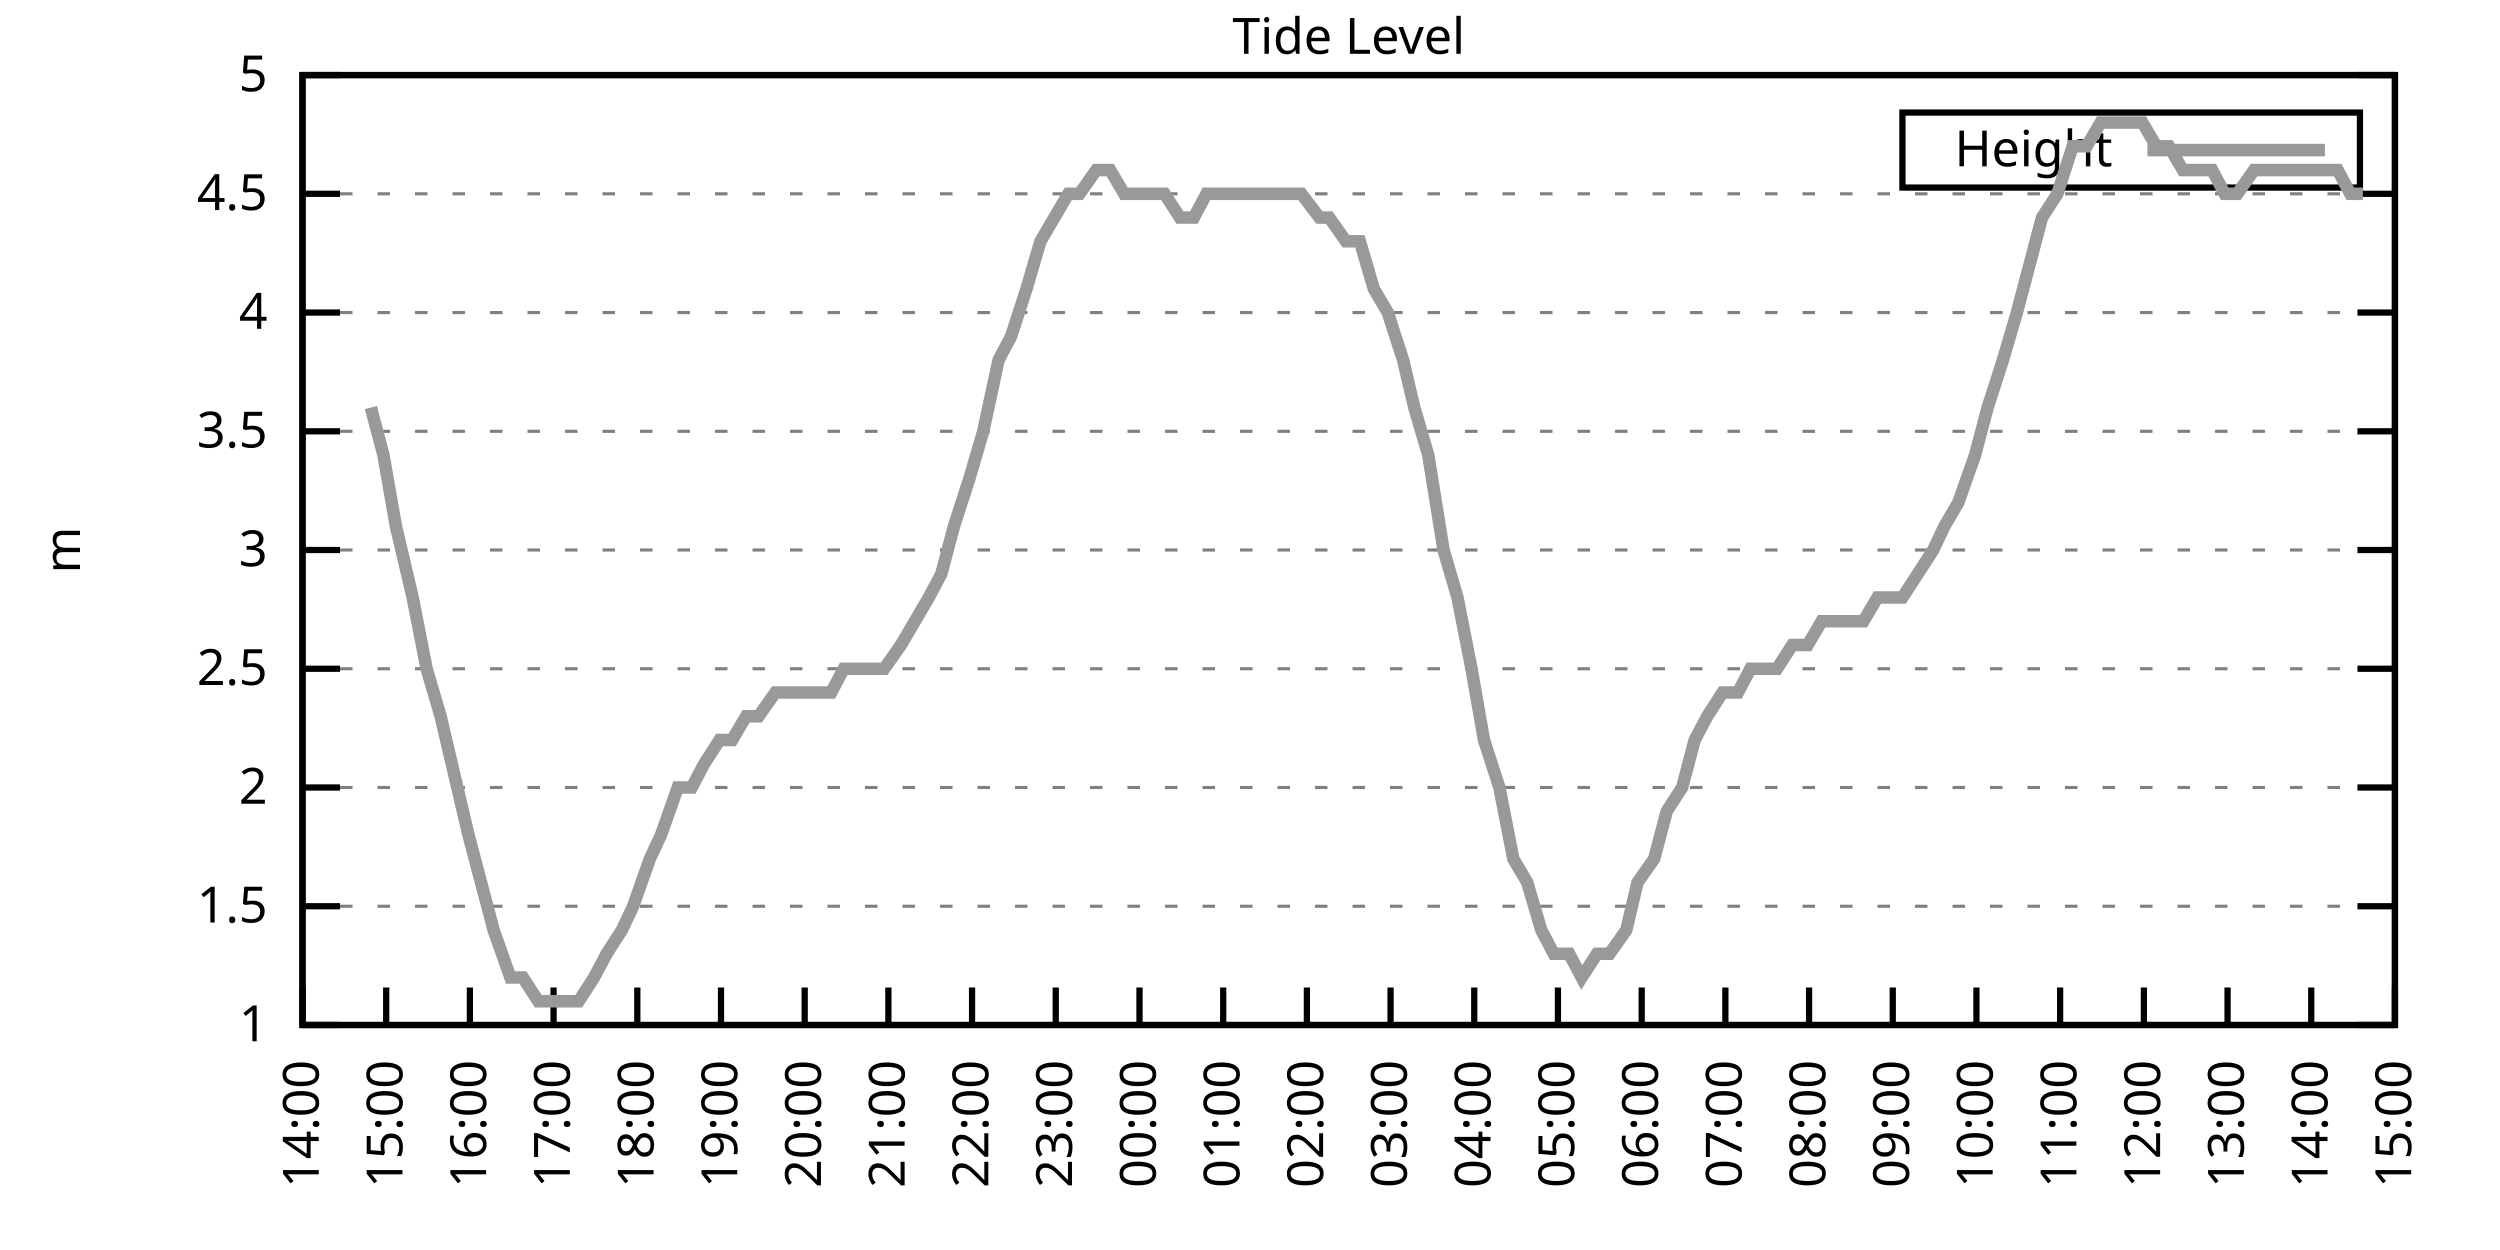
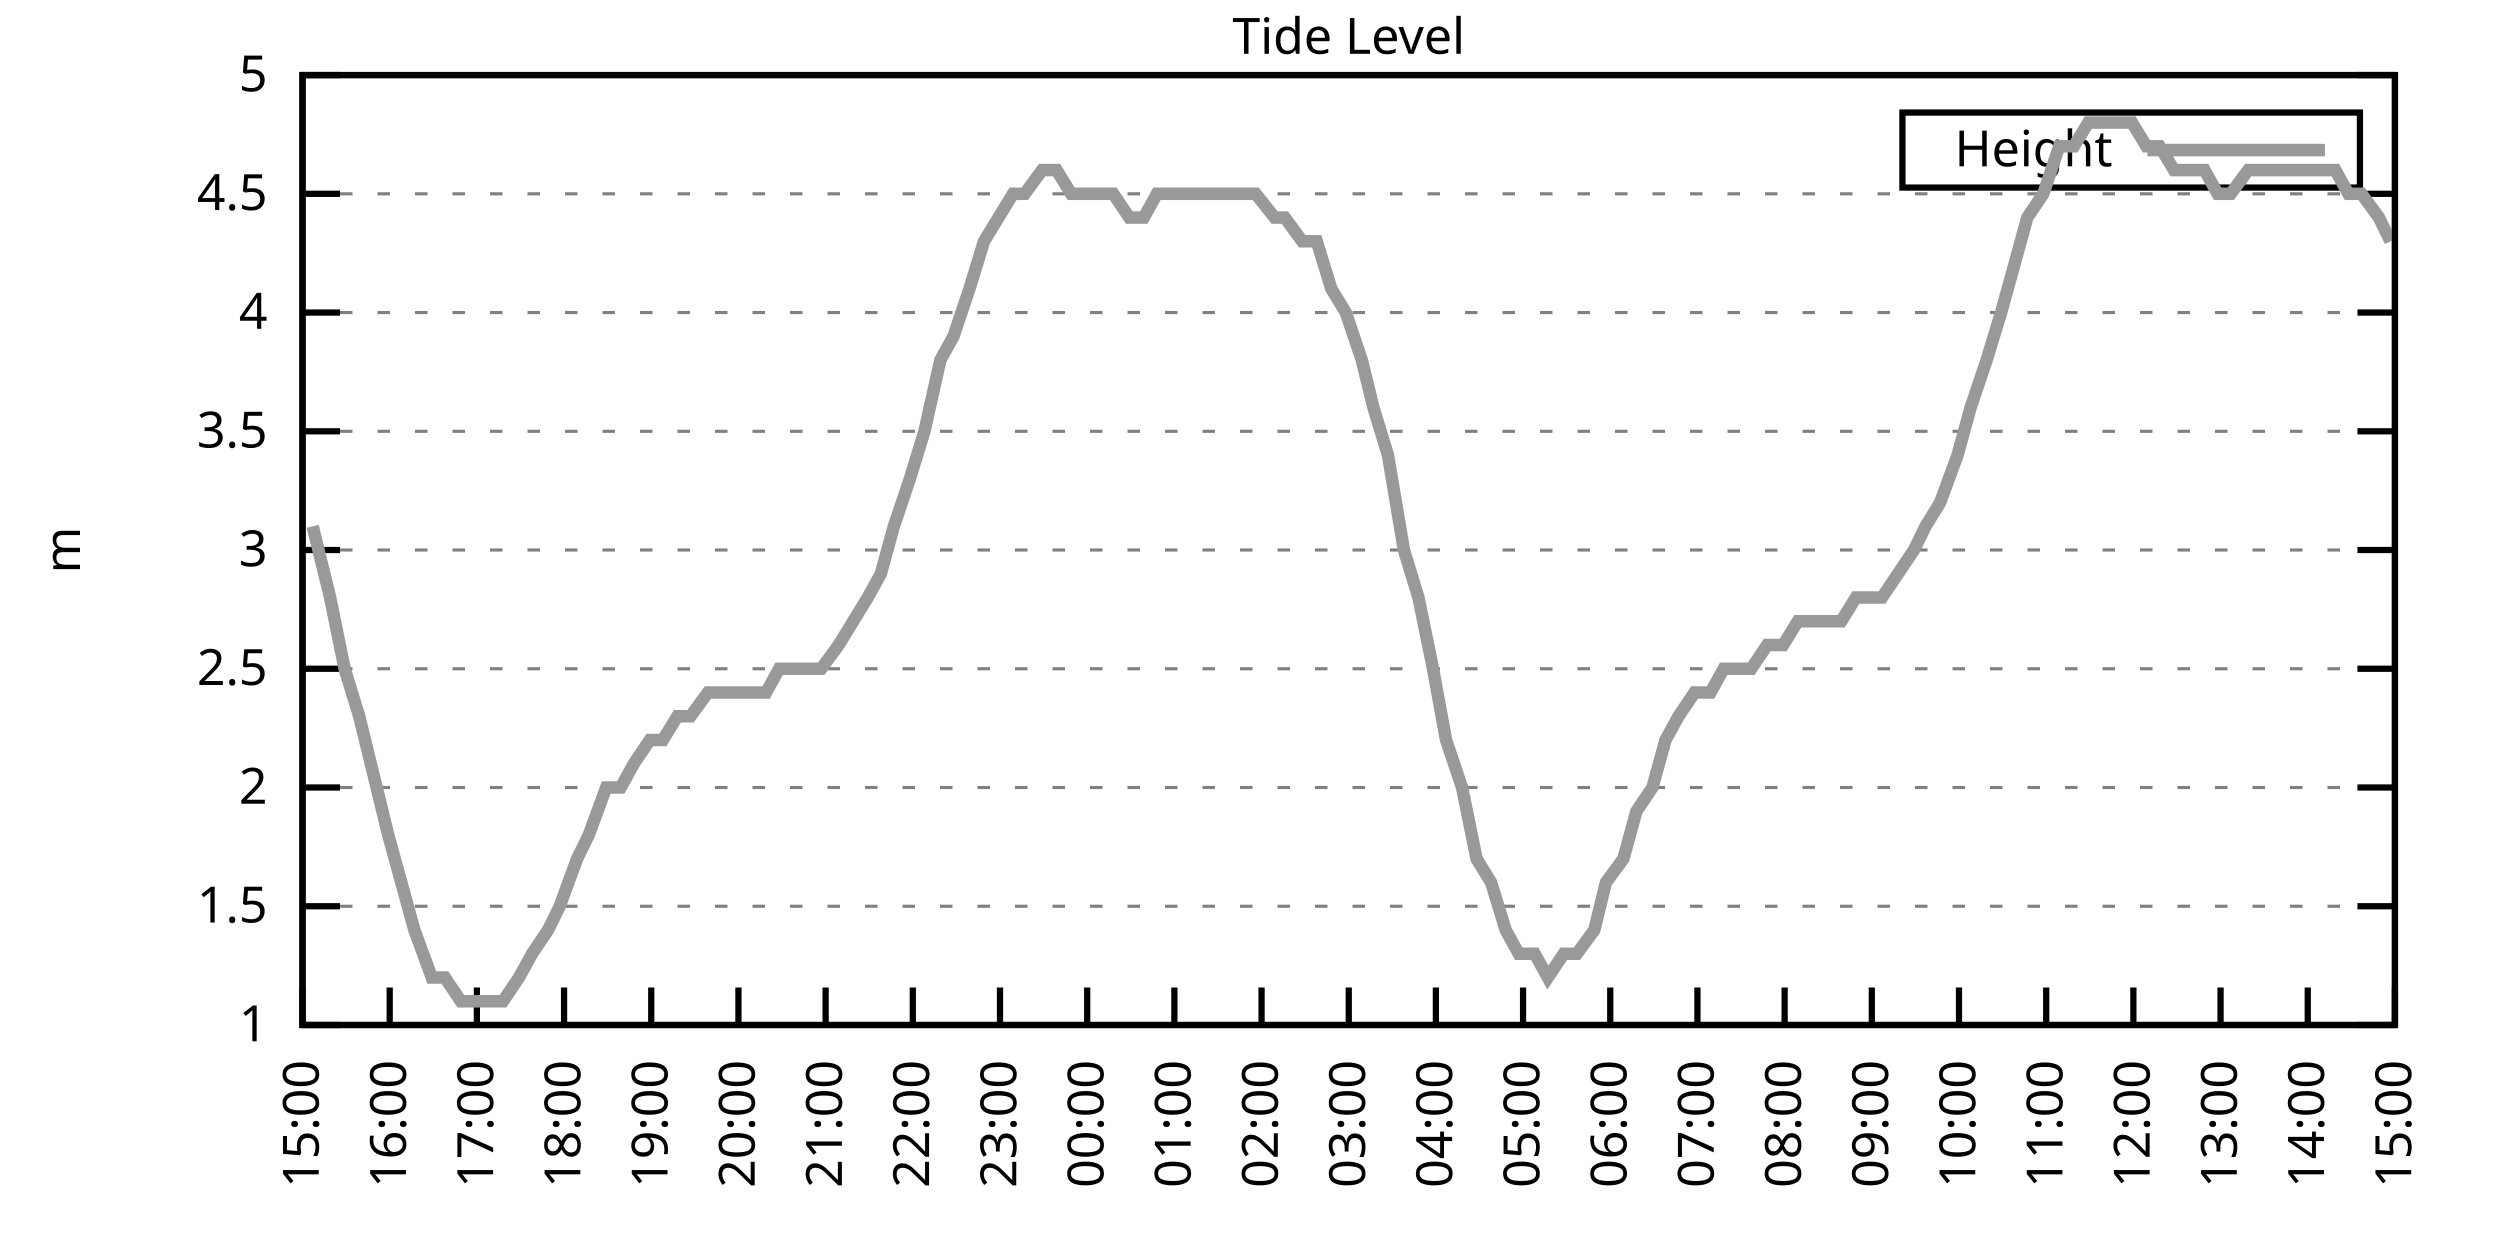
<svg xmlns="http://www.w3.org/2000/svg" xmlns:xlink="http://www.w3.org/1999/xlink" width="400" height="200" viewBox="0 0 400 200">
  <g id="gnuplot_canvas">
    <rect x="0" y="0" width="400" height="200" fill="none" />
    <defs>
      <circle id="gpDot" r="0.5" stroke-width="0.5" stroke="currentColor" />
      <path id="gpPt0" stroke-width="0.333" stroke="currentColor" d="M-1,0 h2 M0,-1 v2" />
      <path id="gpPt1" stroke-width="0.333" stroke="currentColor" d="M-1,-1 L1,1 M1,-1 L-1,1" />
      <path id="gpPt2" stroke-width="0.333" stroke="currentColor" d="M-1,0 L1,0 M0,-1 L0,1 M-1,-1 L1,1 M-1,1 L1,-1" />
      <rect id="gpPt3" stroke-width="0.333" stroke="currentColor" x="-1" y="-1" width="2" height="2" />
      <rect id="gpPt4" stroke-width="0.333" stroke="currentColor" fill="currentColor" x="-1" y="-1" width="2" height="2" />
      <circle id="gpPt5" stroke-width="0.333" stroke="currentColor" cx="0" cy="0" r="1" />
      <use xlink:href="#gpPt5" id="gpPt6" fill="currentColor" stroke="none" />
      <path id="gpPt7" stroke-width="0.333" stroke="currentColor" d="M0,-1.33 L-1.33,0.67 L1.33,0.67 z" />
      <use xlink:href="#gpPt7" id="gpPt8" fill="currentColor" stroke="none" />
      <use xlink:href="#gpPt7" id="gpPt9" stroke="currentColor" transform="rotate(180)" />
      <use xlink:href="#gpPt9" id="gpPt10" fill="currentColor" stroke="none" />
      <use xlink:href="#gpPt3" id="gpPt11" stroke="currentColor" transform="rotate(45)" />
      <use xlink:href="#gpPt11" id="gpPt12" fill="currentColor" stroke="none" />
      <path id="gpPt13" stroke-width="0.333" stroke="currentColor" d="M0,1.330 L1.265,0.411 L0.782,-1.067 L-0.782,-1.076 L-1.265,0.411 z" />
      <use xlink:href="#gpPt13" id="gpPt14" fill="currentColor" stroke="none" />
      <filter id="textbox" filterUnits="objectBoundingBox" x="0" y="0" height="1" width="1">
        <feFlood flood-color="white" flood-opacity="1" result="bgnd" />
        <feComposite in="SourceGraphic" in2="bgnd" operator="atop" />
      </filter>
      <filter id="greybox" filterUnits="objectBoundingBox" x="0" y="0" height="1" width="1">
        <feFlood flood-color="lightgrey" flood-opacity="1" result="grey" />
        <feComposite in="SourceGraphic" in2="grey" operator="atop" />
      </filter>
    </defs>
    <g fill="none" color="white" stroke="currentColor" stroke-width="1.00" stroke-linecap="butt" stroke-linejoin="miter">
</g>
    <g fill="none" color="black" stroke="currentColor" stroke-width="1.00" stroke-linecap="butt" stroke-linejoin="miter">
      <g stroke="none" shape-rendering="crispEdges">
        <polygon fill="rgb(255, 255, 255)" points="48.40,164.00 383.18,164.00 383.18,12.02 48.40,12.02 " />
      </g>
    </g>
    <g fill="none" color="black" stroke="currentColor" stroke-width="1.00" stroke-linecap="butt" stroke-linejoin="miter">
</g>
    <g fill="none" color="black" stroke="black" stroke-width="0.50" stroke-linecap="butt" stroke-linejoin="miter">
</g>
    <g fill="none" color="gray" stroke="currentColor" stroke-width="0.50" stroke-linecap="butt" stroke-linejoin="miter">
      <path stroke="gray" stroke-dasharray="2,4" class="gridline" d="M48.40,164.00 L383.19,164.00  " />
    </g>
    <g fill="none" color="gray" stroke="gray" stroke-width="1.00" stroke-linecap="butt" stroke-linejoin="miter">
</g>
    <g fill="none" color="black" stroke="currentColor" stroke-width="1.00" stroke-linecap="butt" stroke-linejoin="miter">
      <path stroke="black" d="M48.40,164.00 L54.40,164.00 M383.19,164.00 L377.19,164.00  " />
      <g transform="translate(42.80,166.60)" stroke="none" fill="black" font-family="Sans" font-size="8.00" text-anchor="end">
        <text>
          <tspan font-family="Sans"> 1</tspan>
        </text>
      </g>
    </g>
    <g fill="none" color="black" stroke="currentColor" stroke-width="1.00" stroke-linecap="butt" stroke-linejoin="miter">
</g>
    <g fill="none" color="black" stroke="black" stroke-width="0.50" stroke-linecap="butt" stroke-linejoin="miter">
</g>
    <g fill="none" color="gray" stroke="currentColor" stroke-width="0.50" stroke-linecap="butt" stroke-linejoin="miter">
      <path stroke="gray" stroke-dasharray="2,4" class="gridline" d="M48.40,145.00 L383.19,145.00  " />
    </g>
    <g fill="none" color="gray" stroke="gray" stroke-width="1.00" stroke-linecap="butt" stroke-linejoin="miter">
</g>
    <g fill="none" color="black" stroke="currentColor" stroke-width="1.00" stroke-linecap="butt" stroke-linejoin="miter">
      <path stroke="black" d="M48.40,145.00 L54.40,145.00 M383.19,145.00 L377.19,145.00  " />
      <g transform="translate(42.80,147.60)" stroke="none" fill="black" font-family="Sans" font-size="8.00" text-anchor="end">
        <text>
          <tspan font-family="Sans"> 1.5</tspan>
        </text>
      </g>
    </g>
    <g fill="none" color="black" stroke="currentColor" stroke-width="1.00" stroke-linecap="butt" stroke-linejoin="miter">
</g>
    <g fill="none" color="black" stroke="black" stroke-width="0.50" stroke-linecap="butt" stroke-linejoin="miter">
</g>
    <g fill="none" color="gray" stroke="currentColor" stroke-width="0.50" stroke-linecap="butt" stroke-linejoin="miter">
      <path stroke="gray" stroke-dasharray="2,4" class="gridline" d="M48.40,126.00 L383.19,126.00  " />
    </g>
    <g fill="none" color="gray" stroke="gray" stroke-width="1.00" stroke-linecap="butt" stroke-linejoin="miter">
</g>
    <g fill="none" color="black" stroke="currentColor" stroke-width="1.00" stroke-linecap="butt" stroke-linejoin="miter">
      <path stroke="black" d="M48.40,126.00 L54.40,126.00 M383.19,126.00 L377.19,126.00  " />
      <g transform="translate(42.80,128.60)" stroke="none" fill="black" font-family="Sans" font-size="8.00" text-anchor="end">
        <text>
          <tspan font-family="Sans"> 2</tspan>
        </text>
      </g>
    </g>
    <g fill="none" color="black" stroke="currentColor" stroke-width="1.00" stroke-linecap="butt" stroke-linejoin="miter">
</g>
    <g fill="none" color="black" stroke="black" stroke-width="0.50" stroke-linecap="butt" stroke-linejoin="miter">
</g>
    <g fill="none" color="gray" stroke="currentColor" stroke-width="0.50" stroke-linecap="butt" stroke-linejoin="miter">
      <path stroke="gray" stroke-dasharray="2,4" class="gridline" d="M48.40,107.00 L383.19,107.00  " />
    </g>
    <g fill="none" color="gray" stroke="gray" stroke-width="1.00" stroke-linecap="butt" stroke-linejoin="miter">
</g>
    <g fill="none" color="black" stroke="currentColor" stroke-width="1.00" stroke-linecap="butt" stroke-linejoin="miter">
      <path stroke="black" d="M48.40,107.00 L54.40,107.00 M383.19,107.00 L377.19,107.00  " />
      <g transform="translate(42.80,109.60)" stroke="none" fill="black" font-family="Sans" font-size="8.00" text-anchor="end">
        <text>
          <tspan font-family="Sans"> 2.5</tspan>
        </text>
      </g>
    </g>
    <g fill="none" color="black" stroke="currentColor" stroke-width="1.00" stroke-linecap="butt" stroke-linejoin="miter">
</g>
    <g fill="none" color="black" stroke="black" stroke-width="0.50" stroke-linecap="butt" stroke-linejoin="miter">
</g>
    <g fill="none" color="gray" stroke="currentColor" stroke-width="0.50" stroke-linecap="butt" stroke-linejoin="miter">
      <path stroke="gray" stroke-dasharray="2,4" class="gridline" d="M48.40,88.00 L383.19,88.00  " />
    </g>
    <g fill="none" color="gray" stroke="gray" stroke-width="1.00" stroke-linecap="butt" stroke-linejoin="miter">
</g>
    <g fill="none" color="black" stroke="currentColor" stroke-width="1.00" stroke-linecap="butt" stroke-linejoin="miter">
      <path stroke="black" d="M48.40,88.00 L54.40,88.00 M383.19,88.00 L377.19,88.00  " />
      <g transform="translate(42.80,90.60)" stroke="none" fill="black" font-family="Sans" font-size="8.00" text-anchor="end">
        <text>
          <tspan font-family="Sans"> 3</tspan>
        </text>
      </g>
    </g>
    <g fill="none" color="black" stroke="currentColor" stroke-width="1.00" stroke-linecap="butt" stroke-linejoin="miter">
</g>
    <g fill="none" color="black" stroke="black" stroke-width="0.50" stroke-linecap="butt" stroke-linejoin="miter">
</g>
    <g fill="none" color="gray" stroke="currentColor" stroke-width="0.50" stroke-linecap="butt" stroke-linejoin="miter">
      <path stroke="gray" stroke-dasharray="2,4" class="gridline" d="M48.40,69.01 L383.19,69.01  " />
    </g>
    <g fill="none" color="gray" stroke="gray" stroke-width="1.00" stroke-linecap="butt" stroke-linejoin="miter">
</g>
    <g fill="none" color="black" stroke="currentColor" stroke-width="1.00" stroke-linecap="butt" stroke-linejoin="miter">
      <path stroke="black" d="M48.40,69.01 L54.40,69.01 M383.19,69.01 L377.19,69.01  " />
      <g transform="translate(42.80,71.61)" stroke="none" fill="black" font-family="Sans" font-size="8.00" text-anchor="end">
        <text>
          <tspan font-family="Sans"> 3.5</tspan>
        </text>
      </g>
    </g>
    <g fill="none" color="black" stroke="currentColor" stroke-width="1.00" stroke-linecap="butt" stroke-linejoin="miter">
</g>
    <g fill="none" color="black" stroke="black" stroke-width="0.50" stroke-linecap="butt" stroke-linejoin="miter">
</g>
    <g fill="none" color="gray" stroke="currentColor" stroke-width="0.50" stroke-linecap="butt" stroke-linejoin="miter">
      <path stroke="gray" stroke-dasharray="2,4" class="gridline" d="M48.40,50.01 L383.19,50.01  " />
    </g>
    <g fill="none" color="gray" stroke="gray" stroke-width="1.00" stroke-linecap="butt" stroke-linejoin="miter">
</g>
    <g fill="none" color="black" stroke="currentColor" stroke-width="1.00" stroke-linecap="butt" stroke-linejoin="miter">
      <path stroke="black" d="M48.40,50.01 L54.40,50.01 M383.19,50.01 L377.19,50.01  " />
      <g transform="translate(42.80,52.61)" stroke="none" fill="black" font-family="Sans" font-size="8.00" text-anchor="end">
        <text>
          <tspan font-family="Sans"> 4</tspan>
        </text>
      </g>
    </g>
    <g fill="none" color="black" stroke="currentColor" stroke-width="1.00" stroke-linecap="butt" stroke-linejoin="miter">
</g>
    <g fill="none" color="black" stroke="black" stroke-width="0.50" stroke-linecap="butt" stroke-linejoin="miter">
</g>
    <g fill="none" color="gray" stroke="currentColor" stroke-width="0.50" stroke-linecap="butt" stroke-linejoin="miter">
      <path stroke="gray" stroke-dasharray="2,4" class="gridline" d="M48.40,31.01 L383.19,31.01  " />
    </g>
    <g fill="none" color="gray" stroke="gray" stroke-width="1.00" stroke-linecap="butt" stroke-linejoin="miter">
</g>
    <g fill="none" color="black" stroke="currentColor" stroke-width="1.00" stroke-linecap="butt" stroke-linejoin="miter">
      <path stroke="black" d="M48.40,31.01 L54.40,31.01 M383.19,31.01 L377.19,31.01  " />
      <g transform="translate(42.80,33.61)" stroke="none" fill="black" font-family="Sans" font-size="8.00" text-anchor="end">
        <text>
          <tspan font-family="Sans"> 4.5</tspan>
        </text>
      </g>
    </g>
    <g fill="none" color="black" stroke="currentColor" stroke-width="1.00" stroke-linecap="butt" stroke-linejoin="miter">
</g>
    <g fill="none" color="black" stroke="black" stroke-width="0.50" stroke-linecap="butt" stroke-linejoin="miter">
</g>
    <g fill="none" color="gray" stroke="currentColor" stroke-width="0.50" stroke-linecap="butt" stroke-linejoin="miter">
      <path stroke="gray" stroke-dasharray="2,4" class="gridline" d="M48.40,12.01 L383.19,12.01  " />
    </g>
    <g fill="none" color="gray" stroke="gray" stroke-width="1.00" stroke-linecap="butt" stroke-linejoin="miter">
</g>
    <g fill="none" color="black" stroke="currentColor" stroke-width="1.00" stroke-linecap="butt" stroke-linejoin="miter">
      <path stroke="black" d="M48.40,12.01 L54.40,12.01 M383.19,12.01 L377.19,12.01  " />
      <g transform="translate(42.80,14.61)" stroke="none" fill="black" font-family="Sans" font-size="8.00" text-anchor="end">
        <text>
          <tspan font-family="Sans"> 5</tspan>
        </text>
      </g>
    </g>
    <g fill="none" color="black" stroke="currentColor" stroke-width="1.00" stroke-linecap="butt" stroke-linejoin="miter">
      <path stroke="black" d="M48.40,164.00 L48.40,158.00  " />
      <g transform="translate(51.00,169.60) rotate(270.00)" stroke="none" fill="black" font-family="Sans" font-size="8.00" text-anchor="end">
        <text>
-           <tspan font-family="Sans">14:00</tspan>
-         </text>
-       </g>
-     </g>
-     <g fill="none" color="black" stroke="currentColor" stroke-width="1.00" stroke-linecap="butt" stroke-linejoin="miter">
-       <path stroke="black" d="M61.79,164.00 L61.79,158.00  " />
-       <g transform="translate(64.39,169.60) rotate(270.00)" stroke="none" fill="black" font-family="Sans" font-size="8.00" text-anchor="end">
-         <text>
          <tspan font-family="Sans">15:00</tspan>
        </text>
      </g>
    </g>
    <g fill="none" color="black" stroke="currentColor" stroke-width="1.00" stroke-linecap="butt" stroke-linejoin="miter">
-       <path stroke="black" d="M75.18,164.00 L75.18,158.00  " />
-       <g transform="translate(77.78,169.60) rotate(270.00)" stroke="none" fill="black" font-family="Sans" font-size="8.00" text-anchor="end">
+       <path stroke="black" d="M62.35,164.00 L62.35,158.00  " />
+       <g transform="translate(64.95,169.60) rotate(270.00)" stroke="none" fill="black" font-family="Sans" font-size="8.00" text-anchor="end">
        <text>
          <tspan font-family="Sans">16:00</tspan>
        </text>
      </g>
    </g>
    <g fill="none" color="black" stroke="currentColor" stroke-width="1.00" stroke-linecap="butt" stroke-linejoin="miter">
-       <path stroke="black" d="M88.57,164.00 L88.57,158.00  " />
-       <g transform="translate(91.17,169.60) rotate(270.00)" stroke="none" fill="black" font-family="Sans" font-size="8.00" text-anchor="end">
+       <path stroke="black" d="M76.30,164.00 L76.30,158.00  " />
+       <g transform="translate(78.90,169.60) rotate(270.00)" stroke="none" fill="black" font-family="Sans" font-size="8.00" text-anchor="end">
        <text>
          <tspan font-family="Sans">17:00</tspan>
        </text>
      </g>
    </g>
    <g fill="none" color="black" stroke="currentColor" stroke-width="1.00" stroke-linecap="butt" stroke-linejoin="miter">
-       <path stroke="black" d="M101.97,164.00 L101.97,158.00  " />
-       <g transform="translate(104.57,169.60) rotate(270.00)" stroke="none" fill="black" font-family="Sans" font-size="8.00" text-anchor="end">
+       <path stroke="black" d="M90.25,164.00 L90.25,158.00  " />
+       <g transform="translate(92.85,169.60) rotate(270.00)" stroke="none" fill="black" font-family="Sans" font-size="8.00" text-anchor="end">
        <text>
          <tspan font-family="Sans">18:00</tspan>
        </text>
      </g>
    </g>
    <g fill="none" color="black" stroke="currentColor" stroke-width="1.00" stroke-linecap="butt" stroke-linejoin="miter">
-       <path stroke="black" d="M115.36,164.00 L115.36,158.00  " />
-       <g transform="translate(117.96,169.60) rotate(270.00)" stroke="none" fill="black" font-family="Sans" font-size="8.00" text-anchor="end">
+       <path stroke="black" d="M104.20,164.00 L104.20,158.00  " />
+       <g transform="translate(106.80,169.60) rotate(270.00)" stroke="none" fill="black" font-family="Sans" font-size="8.00" text-anchor="end">
        <text>
          <tspan font-family="Sans">19:00</tspan>
        </text>
      </g>
    </g>
    <g fill="none" color="black" stroke="currentColor" stroke-width="1.00" stroke-linecap="butt" stroke-linejoin="miter">
-       <path stroke="black" d="M128.75,164.00 L128.75,158.00  " />
-       <g transform="translate(131.35,169.60) rotate(270.00)" stroke="none" fill="black" font-family="Sans" font-size="8.00" text-anchor="end">
+       <path stroke="black" d="M118.15,164.00 L118.15,158.00  " />
+       <g transform="translate(120.75,169.60) rotate(270.00)" stroke="none" fill="black" font-family="Sans" font-size="8.00" text-anchor="end">
        <text>
          <tspan font-family="Sans">20:00</tspan>
        </text>
      </g>
    </g>
    <g fill="none" color="black" stroke="currentColor" stroke-width="1.00" stroke-linecap="butt" stroke-linejoin="miter">
-       <path stroke="black" d="M142.14,164.00 L142.14,158.00  " />
-       <g transform="translate(144.74,169.60) rotate(270.00)" stroke="none" fill="black" font-family="Sans" font-size="8.00" text-anchor="end">
+       <path stroke="black" d="M132.10,164.00 L132.10,158.00  " />
+       <g transform="translate(134.70,169.60) rotate(270.00)" stroke="none" fill="black" font-family="Sans" font-size="8.00" text-anchor="end">
        <text>
          <tspan font-family="Sans">21:00</tspan>
        </text>
      </g>
    </g>
    <g fill="none" color="black" stroke="currentColor" stroke-width="1.00" stroke-linecap="butt" stroke-linejoin="miter">
-       <path stroke="black" d="M155.53,164.00 L155.53,158.00  " />
-       <g transform="translate(158.13,169.60) rotate(270.00)" stroke="none" fill="black" font-family="Sans" font-size="8.00" text-anchor="end">
+       <path stroke="black" d="M146.05,164.00 L146.05,158.00  " />
+       <g transform="translate(148.65,169.60) rotate(270.00)" stroke="none" fill="black" font-family="Sans" font-size="8.00" text-anchor="end">
        <text>
          <tspan font-family="Sans">22:00</tspan>
        </text>
      </g>
    </g>
    <g fill="none" color="black" stroke="currentColor" stroke-width="1.00" stroke-linecap="butt" stroke-linejoin="miter">
-       <path stroke="black" d="M168.92,164.00 L168.92,158.00  " />
-       <g transform="translate(171.52,169.60) rotate(270.00)" stroke="none" fill="black" font-family="Sans" font-size="8.00" text-anchor="end">
+       <path stroke="black" d="M160.00,164.00 L160.00,158.00  " />
+       <g transform="translate(162.60,169.60) rotate(270.00)" stroke="none" fill="black" font-family="Sans" font-size="8.00" text-anchor="end">
        <text>
          <tspan font-family="Sans">23:00</tspan>
        </text>
      </g>
    </g>
    <g fill="none" color="black" stroke="currentColor" stroke-width="1.00" stroke-linecap="butt" stroke-linejoin="miter">
-       <path stroke="black" d="M182.32,164.00 L182.32,158.00  " />
-       <g transform="translate(184.92,169.60) rotate(270.00)" stroke="none" fill="black" font-family="Sans" font-size="8.00" text-anchor="end">
+       <path stroke="black" d="M173.95,164.00 L173.95,158.00  " />
+       <g transform="translate(176.55,169.60) rotate(270.00)" stroke="none" fill="black" font-family="Sans" font-size="8.00" text-anchor="end">
        <text>
          <tspan font-family="Sans">00:00</tspan>
        </text>
      </g>
    </g>
    <g fill="none" color="black" stroke="currentColor" stroke-width="1.00" stroke-linecap="butt" stroke-linejoin="miter">
-       <path stroke="black" d="M195.71,164.00 L195.71,158.00  " />
-       <g transform="translate(198.31,169.60) rotate(270.00)" stroke="none" fill="black" font-family="Sans" font-size="8.00" text-anchor="end">
+       <path stroke="black" d="M187.90,164.00 L187.90,158.00  " />
+       <g transform="translate(190.50,169.60) rotate(270.00)" stroke="none" fill="black" font-family="Sans" font-size="8.00" text-anchor="end">
        <text>
          <tspan font-family="Sans">01:00</tspan>
        </text>
      </g>
    </g>
    <g fill="none" color="black" stroke="currentColor" stroke-width="1.00" stroke-linecap="butt" stroke-linejoin="miter">
-       <path stroke="black" d="M209.10,164.00 L209.10,158.00  " />
-       <g transform="translate(211.70,169.60) rotate(270.00)" stroke="none" fill="black" font-family="Sans" font-size="8.00" text-anchor="end">
+       <path stroke="black" d="M201.85,164.00 L201.85,158.00  " />
+       <g transform="translate(204.45,169.60) rotate(270.00)" stroke="none" fill="black" font-family="Sans" font-size="8.00" text-anchor="end">
        <text>
          <tspan font-family="Sans">02:00</tspan>
        </text>
      </g>
    </g>
    <g fill="none" color="black" stroke="currentColor" stroke-width="1.00" stroke-linecap="butt" stroke-linejoin="miter">
-       <path stroke="black" d="M222.49,164.00 L222.49,158.00  " />
-       <g transform="translate(225.09,169.60) rotate(270.00)" stroke="none" fill="black" font-family="Sans" font-size="8.00" text-anchor="end">
+       <path stroke="black" d="M215.80,164.00 L215.80,158.00  " />
+       <g transform="translate(218.40,169.60) rotate(270.00)" stroke="none" fill="black" font-family="Sans" font-size="8.00" text-anchor="end">
        <text>
          <tspan font-family="Sans">03:00</tspan>
        </text>
      </g>
    </g>
    <g fill="none" color="black" stroke="currentColor" stroke-width="1.00" stroke-linecap="butt" stroke-linejoin="miter">
-       <path stroke="black" d="M235.88,164.00 L235.88,158.00  " />
-       <g transform="translate(238.48,169.60) rotate(270.00)" stroke="none" fill="black" font-family="Sans" font-size="8.00" text-anchor="end">
+       <path stroke="black" d="M229.74,164.00 L229.74,158.00  " />
+       <g transform="translate(232.34,169.60) rotate(270.00)" stroke="none" fill="black" font-family="Sans" font-size="8.00" text-anchor="end">
        <text>
          <tspan font-family="Sans">04:00</tspan>
        </text>
      </g>
    </g>
    <g fill="none" color="black" stroke="currentColor" stroke-width="1.00" stroke-linecap="butt" stroke-linejoin="miter">
-       <path stroke="black" d="M249.27,164.00 L249.27,158.00  " />
-       <g transform="translate(251.87,169.60) rotate(270.00)" stroke="none" fill="black" font-family="Sans" font-size="8.00" text-anchor="end">
+       <path stroke="black" d="M243.69,164.00 L243.69,158.00  " />
+       <g transform="translate(246.29,169.60) rotate(270.00)" stroke="none" fill="black" font-family="Sans" font-size="8.00" text-anchor="end">
        <text>
          <tspan font-family="Sans">05:00</tspan>
        </text>
      </g>
    </g>
    <g fill="none" color="black" stroke="currentColor" stroke-width="1.00" stroke-linecap="butt" stroke-linejoin="miter">
-       <path stroke="black" d="M262.67,164.00 L262.67,158.00  " />
-       <g transform="translate(265.27,169.60) rotate(270.00)" stroke="none" fill="black" font-family="Sans" font-size="8.00" text-anchor="end">
+       <path stroke="black" d="M257.64,164.00 L257.64,158.00  " />
+       <g transform="translate(260.24,169.60) rotate(270.00)" stroke="none" fill="black" font-family="Sans" font-size="8.00" text-anchor="end">
        <text>
          <tspan font-family="Sans">06:00</tspan>
        </text>
      </g>
    </g>
    <g fill="none" color="black" stroke="currentColor" stroke-width="1.00" stroke-linecap="butt" stroke-linejoin="miter">
-       <path stroke="black" d="M276.06,164.00 L276.06,158.00  " />
-       <g transform="translate(278.66,169.60) rotate(270.00)" stroke="none" fill="black" font-family="Sans" font-size="8.00" text-anchor="end">
+       <path stroke="black" d="M271.59,164.00 L271.59,158.00  " />
+       <g transform="translate(274.19,169.60) rotate(270.00)" stroke="none" fill="black" font-family="Sans" font-size="8.00" text-anchor="end">
        <text>
          <tspan font-family="Sans">07:00</tspan>
        </text>
      </g>
    </g>
    <g fill="none" color="black" stroke="currentColor" stroke-width="1.00" stroke-linecap="butt" stroke-linejoin="miter">
-       <path stroke="black" d="M289.45,164.00 L289.45,158.00  " />
-       <g transform="translate(292.05,169.60) rotate(270.00)" stroke="none" fill="black" font-family="Sans" font-size="8.00" text-anchor="end">
+       <path stroke="black" d="M285.54,164.00 L285.54,158.00  " />
+       <g transform="translate(288.14,169.60) rotate(270.00)" stroke="none" fill="black" font-family="Sans" font-size="8.00" text-anchor="end">
        <text>
          <tspan font-family="Sans">08:00</tspan>
        </text>
      </g>
    </g>
    <g fill="none" color="black" stroke="currentColor" stroke-width="1.00" stroke-linecap="butt" stroke-linejoin="miter">
-       <path stroke="black" d="M302.84,164.00 L302.84,158.00  " />
-       <g transform="translate(305.44,169.60) rotate(270.00)" stroke="none" fill="black" font-family="Sans" font-size="8.00" text-anchor="end">
+       <path stroke="black" d="M299.49,164.00 L299.49,158.00  " />
+       <g transform="translate(302.09,169.60) rotate(270.00)" stroke="none" fill="black" font-family="Sans" font-size="8.00" text-anchor="end">
        <text>
          <tspan font-family="Sans">09:00</tspan>
        </text>
      </g>
    </g>
    <g fill="none" color="black" stroke="currentColor" stroke-width="1.00" stroke-linecap="butt" stroke-linejoin="miter">
-       <path stroke="black" d="M316.23,164.00 L316.23,158.00  " />
-       <g transform="translate(318.83,169.60) rotate(270.00)" stroke="none" fill="black" font-family="Sans" font-size="8.00" text-anchor="end">
+       <path stroke="black" d="M313.44,164.00 L313.44,158.00  " />
+       <g transform="translate(316.04,169.60) rotate(270.00)" stroke="none" fill="black" font-family="Sans" font-size="8.00" text-anchor="end">
        <text>
          <tspan font-family="Sans">10:00</tspan>
        </text>
      </g>
    </g>
    <g fill="none" color="black" stroke="currentColor" stroke-width="1.00" stroke-linecap="butt" stroke-linejoin="miter">
-       <path stroke="black" d="M329.62,164.00 L329.62,158.00  " />
-       <g transform="translate(332.22,169.60) rotate(270.00)" stroke="none" fill="black" font-family="Sans" font-size="8.00" text-anchor="end">
+       <path stroke="black" d="M327.39,164.00 L327.39,158.00  " />
+       <g transform="translate(329.99,169.60) rotate(270.00)" stroke="none" fill="black" font-family="Sans" font-size="8.00" text-anchor="end">
        <text>
          <tspan font-family="Sans">11:00</tspan>
        </text>
      </g>
    </g>
    <g fill="none" color="black" stroke="currentColor" stroke-width="1.00" stroke-linecap="butt" stroke-linejoin="miter">
-       <path stroke="black" d="M343.02,164.00 L343.02,158.00  " />
-       <g transform="translate(345.62,169.60) rotate(270.00)" stroke="none" fill="black" font-family="Sans" font-size="8.00" text-anchor="end">
+       <path stroke="black" d="M341.34,164.00 L341.34,158.00  " />
+       <g transform="translate(343.94,169.60) rotate(270.00)" stroke="none" fill="black" font-family="Sans" font-size="8.00" text-anchor="end">
        <text>
          <tspan font-family="Sans">12:00</tspan>
        </text>
      </g>
    </g>
    <g fill="none" color="black" stroke="currentColor" stroke-width="1.00" stroke-linecap="butt" stroke-linejoin="miter">
-       <path stroke="black" d="M356.41,164.00 L356.41,158.00  " />
-       <g transform="translate(359.01,169.60) rotate(270.00)" stroke="none" fill="black" font-family="Sans" font-size="8.00" text-anchor="end">
+       <path stroke="black" d="M355.29,164.00 L355.29,158.00  " />
+       <g transform="translate(357.89,169.60) rotate(270.00)" stroke="none" fill="black" font-family="Sans" font-size="8.00" text-anchor="end">
        <text>
          <tspan font-family="Sans">13:00</tspan>
        </text>
      </g>
    </g>
    <g fill="none" color="black" stroke="currentColor" stroke-width="1.00" stroke-linecap="butt" stroke-linejoin="miter">
-       <path stroke="black" d="M369.80,164.00 L369.80,158.00  " />
-       <g transform="translate(372.40,169.60) rotate(270.00)" stroke="none" fill="black" font-family="Sans" font-size="8.00" text-anchor="end">
+       <path stroke="black" d="M369.24,164.00 L369.24,158.00  " />
+       <g transform="translate(371.84,169.60) rotate(270.00)" stroke="none" fill="black" font-family="Sans" font-size="8.00" text-anchor="end">
        <text>
          <tspan font-family="Sans">14:00</tspan>
        </text>
      </g>
    </g>
    <g fill="none" color="black" stroke="currentColor" stroke-width="1.00" stroke-linecap="butt" stroke-linejoin="miter">
      <path stroke="black" d="M383.19,164.00 L383.19,158.00  " />
      <g transform="translate(385.79,169.60) rotate(270.00)" stroke="none" fill="black" font-family="Sans" font-size="8.00" text-anchor="end">
        <text>
          <tspan font-family="Sans">15:00</tspan>
        </text>
      </g>
    </g>
    <g fill="none" color="black" stroke="currentColor" stroke-width="1.00" stroke-linecap="butt" stroke-linejoin="miter">
</g>
    <g fill="none" color="black" stroke="currentColor" stroke-width="1.00" stroke-linecap="butt" stroke-linejoin="miter">
      <path stroke="black" d="M48.40,12.01 L48.40,164.00 L383.19,164.00 L383.19,12.01 L48.40,12.01 Z  " />
    </g>
    <g fill="none" color="black" stroke="currentColor" stroke-width="1.00" stroke-linecap="butt" stroke-linejoin="miter">
</g>
    <g fill="none" color="black" stroke="currentColor" stroke-width="1.00" stroke-linecap="butt" stroke-linejoin="miter">
      <path stroke="black" d="M304.39,30.01 L304.39,18.01 L377.59,18.01 L377.59,30.01 L304.39,30.01 Z  " />
    </g>
    <g id="Tide_level_plot_1">
      <g fill="none" color="white" stroke="black" stroke-width="2.00" stroke-linecap="butt" stroke-linejoin="miter">
</g>
      <g fill="none" color="black" stroke="currentColor" stroke-width="2.00" stroke-linecap="butt" stroke-linejoin="miter">
        <g transform="translate(337.99,26.61)" stroke="none" fill="black" font-family="Sans" font-size="8.00" text-anchor="end">
          <text>
            <tspan font-family="Sans">Height</tspan>
          </text>
        </g>
      </g>
      <g fill="none" color="black" stroke="currentColor" stroke-width="2.00" stroke-linecap="butt" stroke-linejoin="miter">
-         <path stroke="rgb(153, 153, 153)" d="M343.59,24.01 L371.99,24.01 M59.34,65.21 L61.35,72.81 L63.35,84.21 L66.03,95.60 L68.26,107.00 L70.50,114.60   L72.28,122.20 L74.96,133.60 L76.97,141.20 L78.98,148.80 L81.66,156.40 L83.66,156.40 L86.12,160.20 L88.13,160.20   L90.36,160.20 L92.59,160.20 L95.05,156.40 L97.06,152.60 L99.51,148.80 L101.30,145.00 L103.98,137.40 L105.76,133.60   L108.44,126.00 L110.67,126.00 L112.68,122.20 L115.13,118.40 L117.14,118.40 L119.38,114.60 L121.38,114.60 L124.06,110.80   L126.29,110.80 L128.53,110.80 L130.76,110.80 L132.99,110.80 L135.00,107.00 L137.45,107.00 L139.69,107.00 L141.47,107.00   L144.15,103.20 L146.38,99.40 L148.61,95.60 L150.62,91.80 L152.63,84.21 L155.09,76.61 L157.32,69.01 L159.77,57.61   L161.78,53.81 L164.24,46.21 L166.47,38.61 L168.70,34.81 L170.93,31.01 L172.72,31.01 L175.40,27.21 L177.63,27.21   L179.86,31.01 L182.09,31.01 L184.10,31.01 L186.33,31.01 L188.79,34.81 L191.02,34.81 L193.03,31.01 L195.48,31.01   L197.05,31.01 L199.73,31.01 L201.73,31.01 L203.97,31.01 L208.21,31.01 L211.11,34.81 L212.67,34.81 L215.35,38.61   L217.58,38.61 L219.81,46.21 L222.04,50.01 L224.50,57.61 L226.29,65.21 L228.52,72.81 L230.97,88.00 L233.20,95.60   L235.44,107.00 L237.44,118.40 L239.90,126.00 L242.13,137.40 L244.36,141.20 L246.60,148.80 L248.60,152.60 L251.06,152.60   L253.07,156.40 L255.52,152.60 L257.53,152.60 L260.21,148.80 L262.00,141.20 L264.67,137.40 L266.68,129.80 L269.14,126.00   L271.15,118.40 L273.16,114.60 L275.61,110.80 L278.07,110.80 L280.07,107.00 L282.31,107.00 L284.32,107.00 L286.77,103.20   L289.23,103.20 L291.46,99.40 L293.24,99.40 L295.92,99.40 L298.15,99.40 L300.39,95.60 L302.17,95.60 L304.40,95.60   L306.86,91.80 L309.31,88.00 L311.10,84.21 L313.33,80.41 L316.01,72.81 L318.02,65.21 L320.47,57.61 L322.70,50.01   L324.71,42.41 L326.72,34.81 L329.18,31.01 L331.63,23.41 L333.86,23.41 L336.10,19.61 L338.10,19.61 L340.56,19.61   L342.79,19.61 L345.02,23.41 L347.03,23.41 L349.26,27.21 L351.27,27.21 L353.95,27.21 L355.96,31.01 L357.97,31.01   L360.65,27.21 L362.66,27.21 L365.11,27.21 L367.12,27.21 L369.35,27.21 L371.36,27.21 L374.04,27.21 L376.05,31.01   L378.06,31.01  " />
+         <path stroke="rgb(153, 153, 153)" d="M343.59,24.01 L371.99,24.01 M50.03,84.21 L52.82,95.60 L55.14,107.00 L57.47,114.60 L59.33,122.20 L62.12,133.60   L64.21,141.20 L66.30,148.80 L69.09,156.40 L71.18,156.40 L73.74,160.20 L75.83,160.20 L78.16,160.20 L80.48,160.20   L83.04,156.40 L85.13,152.60 L87.69,148.80 L89.55,145.00 L92.34,137.40 L94.20,133.60 L96.99,126.00 L99.32,126.00   L101.41,122.20 L103.97,118.40 L106.06,118.40 L108.38,114.60 L110.48,114.60 L113.27,110.80 L115.59,110.80 L117.92,110.80   L120.24,110.80 L122.57,110.80 L124.66,107.00 L127.22,107.00 L129.54,107.00 L131.40,107.00 L134.19,103.20 L136.51,99.40   L138.84,95.60 L140.93,91.80 L143.02,84.21 L145.58,76.61 L147.91,69.01 L150.46,57.61 L152.56,53.81 L155.11,46.21   L157.44,38.61 L159.76,34.81 L162.09,31.01 L163.95,31.01 L166.74,27.21 L169.06,27.21 L171.39,31.01 L173.71,31.01   L175.81,31.01 L178.13,31.01 L180.69,34.81 L183.01,34.81 L185.11,31.01 L187.66,31.01 L189.29,31.01 L192.08,31.01   L194.17,31.01 L196.50,31.01 L200.92,31.01 L203.94,34.81 L205.57,34.81 L208.36,38.61 L210.68,38.61 L213.01,46.21   L215.33,50.01 L217.89,57.61 L219.75,65.21 L222.07,72.81 L224.63,88.00 L226.95,95.60 L229.28,107.00 L231.37,118.40   L233.93,126.00 L236.25,137.40 L238.58,141.20 L240.90,148.80 L243.00,152.60 L245.55,152.60 L247.65,156.40 L250.20,152.60   L252.30,152.60 L255.09,148.80 L256.95,141.20 L259.74,137.40 L261.83,129.80 L264.39,126.00 L266.48,118.40 L268.57,114.60   L271.13,110.80 L273.69,110.80 L275.78,107.00 L278.10,107.00 L280.20,107.00 L282.75,103.20 L285.31,103.20 L287.64,99.40   L289.50,99.40 L292.29,99.40 L294.61,99.40 L296.94,95.60 L298.80,95.60 L301.12,95.60 L303.68,91.80 L306.23,88.00   L308.09,84.21 L310.42,80.41 L313.21,72.81 L315.30,65.21 L317.86,57.61 L320.18,50.01 L322.28,42.41 L324.37,34.81   L326.93,31.01 L329.48,23.41 L331.81,23.41 L334.13,19.61 L336.23,19.61 L338.78,19.61 L341.11,19.61 L343.43,23.41   L345.53,23.41 L347.85,27.21 L349.94,27.21 L352.73,27.21 L354.83,31.01 L356.92,31.01 L359.71,27.21 L361.80,27.21   L364.36,27.21 L366.45,27.21 L368.78,27.21 L370.87,27.21 L373.66,27.21 L375.75,31.01 L377.84,31.01 L380.63,34.81   L382.49,38.61  " />
      </g>
    </g>
    <g fill="none" color="black" stroke="currentColor" stroke-width="2.00" stroke-linecap="butt" stroke-linejoin="miter">
</g>
    <g fill="none" color="black" stroke="black" stroke-width="1.00" stroke-linecap="butt" stroke-linejoin="miter">
</g>
    <g fill="none" color="black" stroke="currentColor" stroke-width="1.00" stroke-linecap="butt" stroke-linejoin="miter">
      <path stroke="black" d="M48.40,12.01 L48.40,164.00 L383.19,164.00 L383.19,12.01 L48.40,12.01 Z  " />
      <g transform="translate(12.80,88.01) rotate(270.00)" stroke="none" fill="black" font-family="Sans" font-size="8.00" text-anchor="middle">
        <text>
          <tspan font-family="Sans">m</tspan>
        </text>
      </g>
    </g>
    <g fill="none" color="black" stroke="currentColor" stroke-width="1.00" stroke-linecap="butt" stroke-linejoin="miter">
</g>
    <g fill="none" color="black" stroke="currentColor" stroke-width="1.00" stroke-linecap="butt" stroke-linejoin="miter">
      <g transform="translate(215.79,8.61)" stroke="none" fill="black" font-family="Sans" font-size="8.00" text-anchor="middle">
        <text>
          <tspan font-family="Sans">Tide Level</tspan>
        </text>
      </g>
    </g>
    <g fill="none" color="black" stroke="currentColor" stroke-width="1.00" stroke-linecap="butt" stroke-linejoin="miter">
</g>
  </g>
</svg>
